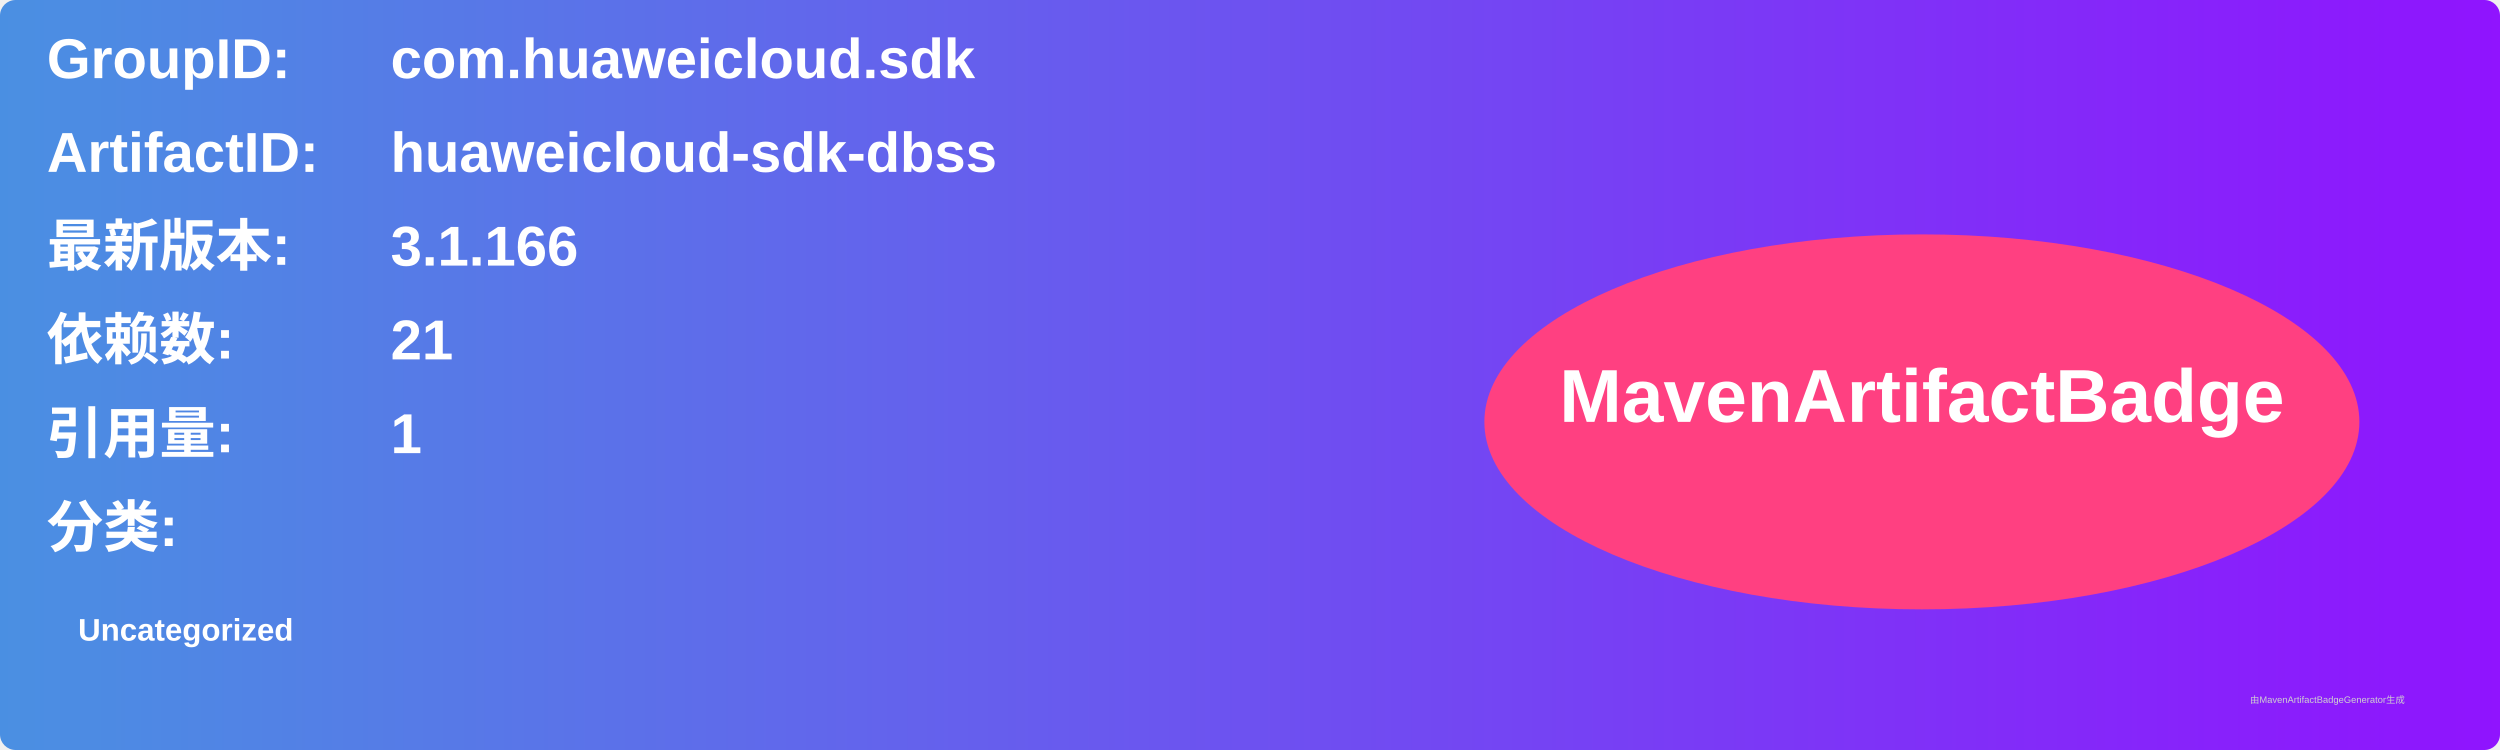
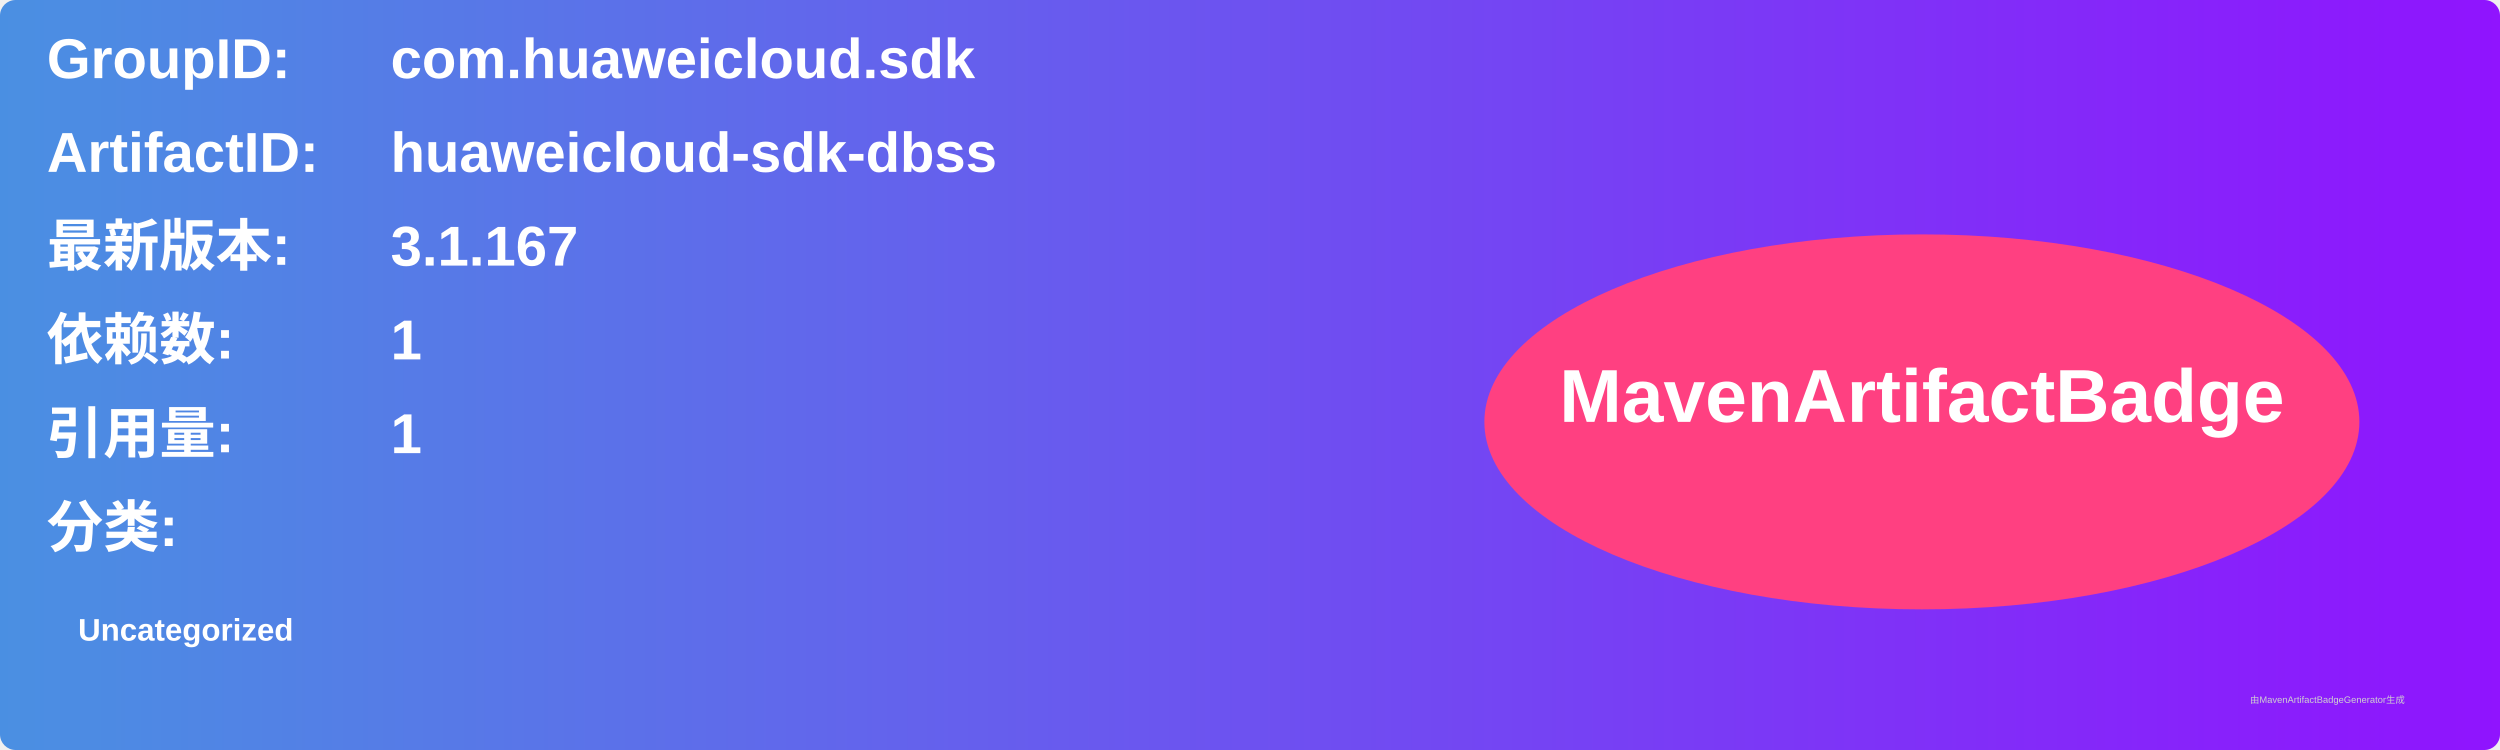
<svg xmlns="http://www.w3.org/2000/svg" width="800" height="240" viewBox="0 0 800 240">
  <linearGradient id="grad" x1="0%" y1="0%" x2="100%" y2="0%">
    <stop offset="0%" stop-color="#4a90e2" />
    <stop offset="100%" stop-color="#9013fe" />
  </linearGradient>
  <rect width="100%" height="100%" rx="5" ry="5" fill="url(#grad)" />
  <g transform="translate(15, 15)">
    <text x="0" y="10" font-family="Arial" font-size="18" fill="white" font-weight="bold" width="260">GroupID:</text>
    <text x="110" y="10" font-family="Arial" font-size="18" fill="white" font-weight="bold" width="460">com.huaweicloud.sdk</text>
    <text x="0" y="40" font-family="Arial" font-size="18" fill="white" font-weight="bold" width="260">ArtifactID:</text>
    <text x="110" y="40" font-family="Arial" font-size="18" fill="white" font-weight="bold" width="460">huaweicloud-sdk-dbss</text>
    <text x="0" y="70" font-family="Arial" font-size="18" fill="white" font-weight="bold">最新版本:</text>
    <text x="110" y="70" font-family="Arial" font-size="18" fill="white" font-weight="bold">
-       <tspan font-weight="bold">3.1.166</tspan>
+       <tspan font-weight="bold">3.1.167</tspan>
    </text>
    <text x="0" y="100" font-family="Arial" font-size="18" fill="white" font-weight="bold">依赖数: </text>
    <text x="110" y="100" font-family="Arial" font-size="18" fill="white">
-       <tspan font-weight="bold">21</tspan>
+       <tspan font-weight="bold">1</tspan>
    </text>
    <text x="0" y="130" font-family="Arial" font-size="18" fill="white" font-weight="bold">引用量: </text>
    <text x="110" y="130" font-family="Arial" font-size="18" fill="white">
      <tspan font-weight="bold">1</tspan>
    </text>
    <text x="0" y="160" font-family="Arial" font-size="18" fill="white" font-weight="bold">分类:</text>
    <text x="10" y="190" font-family="Arial" font-size="10" fill="white">
      <tspan font-weight="bold">Uncategorized</tspan>
    </text>
    <ellipse cx="600" cy="120" rx="140" ry="60" fill="#ff4081" />
    <text x="600" y="120" text-anchor="middle" font-family="Arial" font-size="24" fill="white" font-weight="bold">MavenArtifactBadge</text>
  </g>
  <text x="720" y="225" font-family="Arial" font-size="3" fill="#d0d0d0">由MavenArtifactBadgeGenerator生成</text>
</svg>
